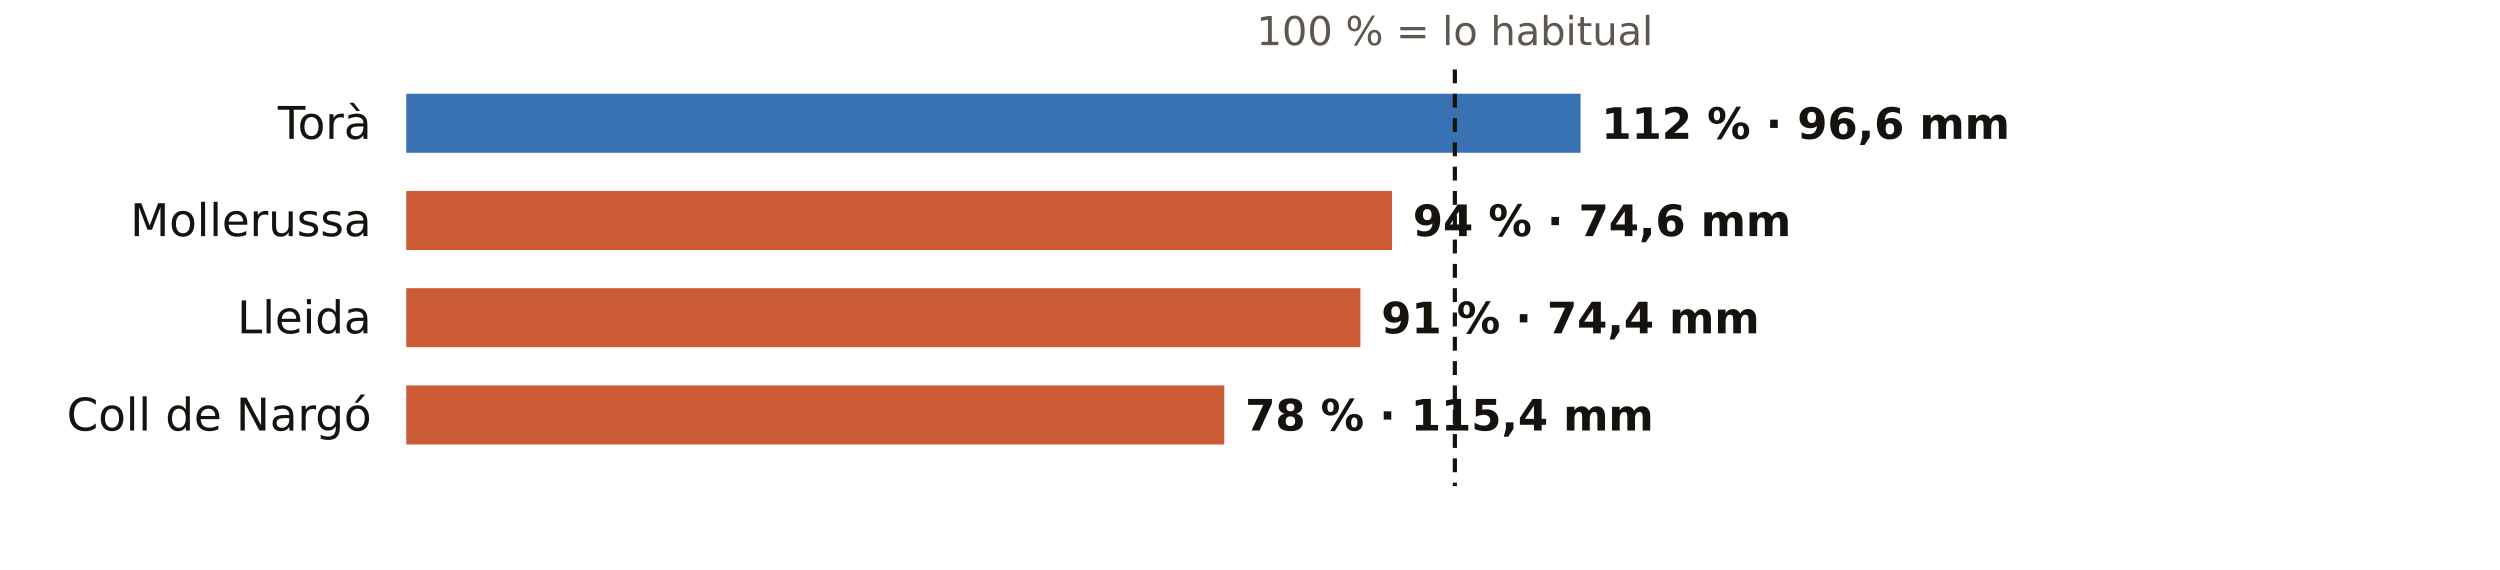
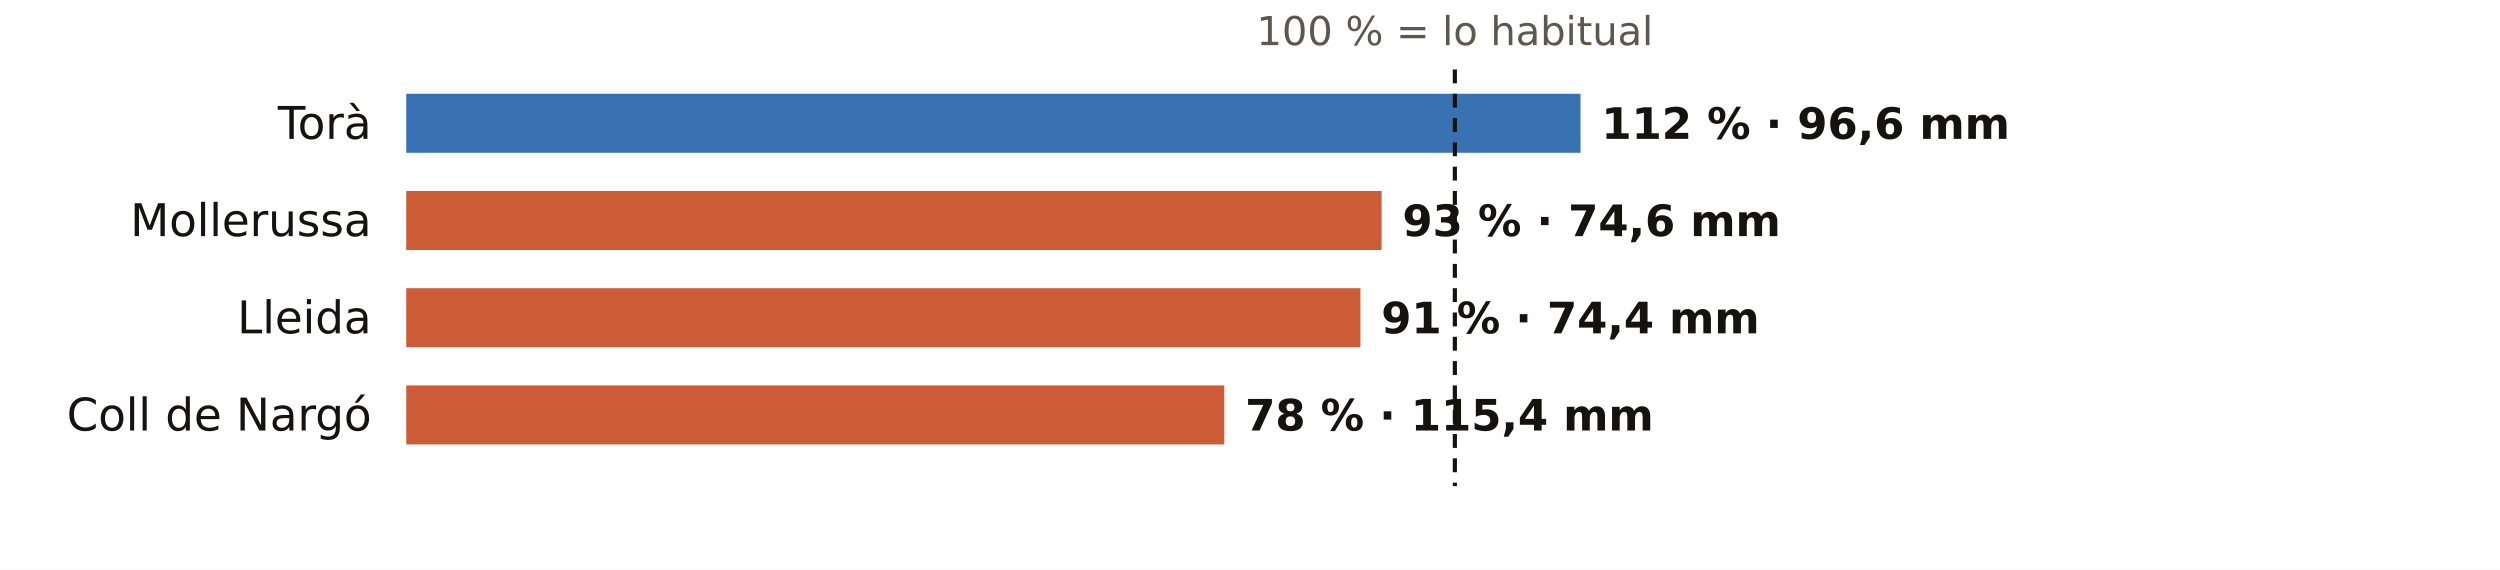
<svg xmlns="http://www.w3.org/2000/svg" viewBox="0 0 720 164" width="720" height="164" role="img" aria-label="El otoño en los pluviómetros de AEMET de Lleida: % de lo habitual">
  <rect width="720" height="164" fill="#FFFFFF" />
  <text x="419.0" y="13.0" font-size="11.5" fill="#5E574E" text-anchor="middle" font-weight="400" font-family="Public Sans, DejaVu Sans, Arial, sans-serif">100 % = lo habitual</text>
  <text x="107.0" y="40.0" font-size="13" fill="#16130F" text-anchor="end" font-weight="500" font-family="Public Sans, DejaVu Sans, Arial, sans-serif">Torà</text>
  <rect x="117" y="27" width="338.2" height="17" fill="#1F5FA8" opacity="0.88" />
  <text x="461.2" y="40.0" font-size="12.5" fill="#16130F" text-anchor="start" font-weight="600" font-family="Public Sans, DejaVu Sans, Arial, sans-serif">112 % · 96,6 mm</text>
  <text x="107.0" y="68.0" font-size="13" fill="#16130F" text-anchor="end" font-weight="500" font-family="Public Sans, DejaVu Sans, Arial, sans-serif">Mollerussa</text>
-   <rect x="117" y="55" width="283.9" height="17" fill="#C4461A" opacity="0.88" />
-   <text x="406.9" y="68.0" font-size="12.5" fill="#16130F" text-anchor="start" font-weight="600" font-family="Public Sans, DejaVu Sans, Arial, sans-serif">94 % · 74,6 mm</text>
+   <rect x="117" y="55" width="280.9" height="17" fill="#C4461A" opacity="0.88" />
+   <text x="403.9" y="68.0" font-size="12.5" fill="#16130F" text-anchor="start" font-weight="600" font-family="Public Sans, DejaVu Sans, Arial, sans-serif">93 % · 74,6 mm</text>
  <text x="107.0" y="96.0" font-size="13" fill="#16130F" text-anchor="end" font-weight="500" font-family="Public Sans, DejaVu Sans, Arial, sans-serif">Lleida</text>
  <rect x="117" y="83" width="274.8" height="17" fill="#C4461A" opacity="0.88" />
  <text x="397.8" y="96.0" font-size="12.5" fill="#16130F" text-anchor="start" font-weight="600" font-family="Public Sans, DejaVu Sans, Arial, sans-serif">91 % · 74,4 mm</text>
  <text x="107.0" y="124.0" font-size="13" fill="#16130F" text-anchor="end" font-weight="500" font-family="Public Sans, DejaVu Sans, Arial, sans-serif">Coll de Nargó</text>
  <rect x="117" y="111" width="235.6" height="17" fill="#C4461A" opacity="0.88" />
  <text x="358.6" y="124.0" font-size="12.5" fill="#16130F" text-anchor="start" font-weight="600" font-family="Public Sans, DejaVu Sans, Arial, sans-serif">78 % · 115,4 mm</text>
  <line x1="419.0" x2="419.0" y1="20" y2="140" stroke="#16130F" stroke-width="1.2" stroke-dasharray="4 3" />
</svg>
